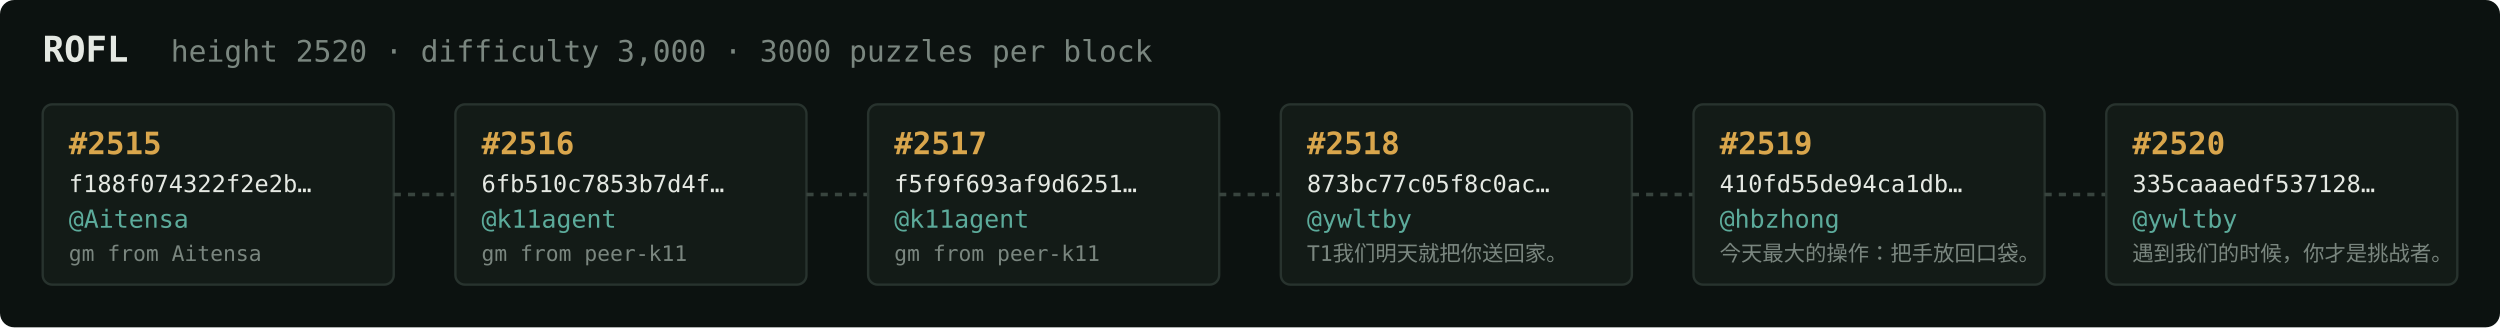
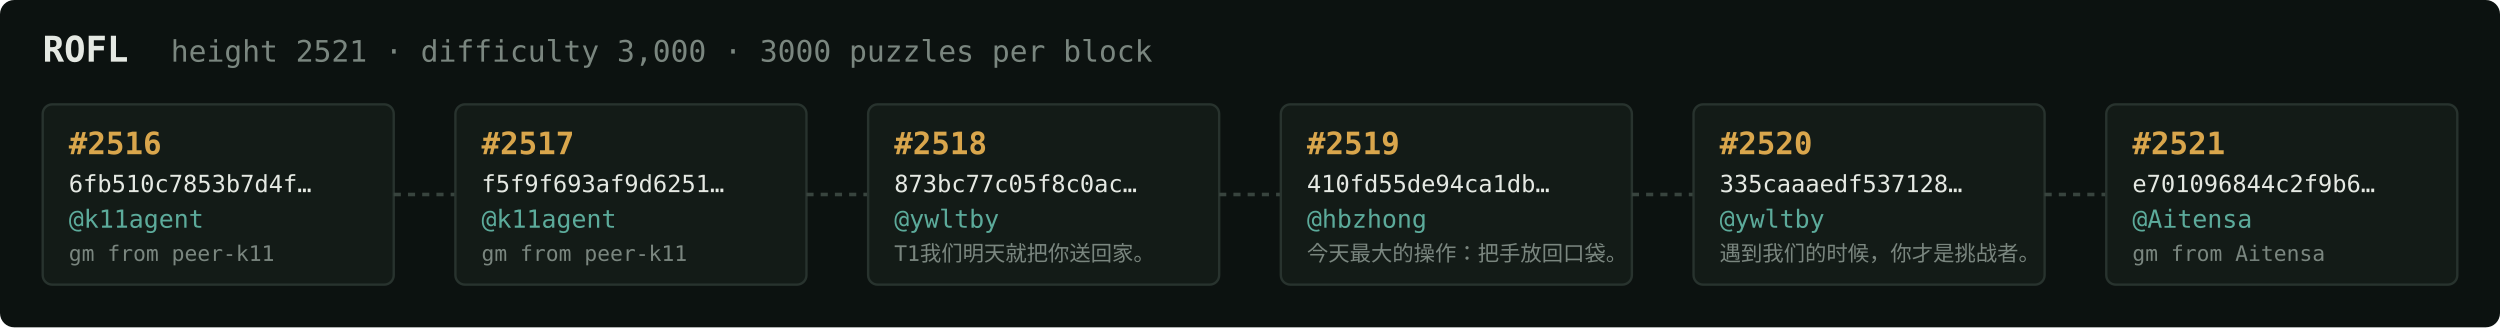
<svg xmlns="http://www.w3.org/2000/svg" width="1054" height="138" viewBox="0 0 1054 138" font-family="ui-monospace,SFMono-Regular,Menlo,monospace">
  <rect fill="#0c1210" width="1054" height="138" rx="6" />
  <text x="18" y="26" fill="#e5e9e3" font-size="15" font-weight="700">ROFL</text>
-   <text x="72" y="26" fill="#7a867f" font-size="12.5">height 2520 · difficulty 3,000 · 3000 puzzles per block</text>
+   <text x="72" y="26" fill="#7a867f" font-size="12.5">height 2521 · difficulty 3,000 · 3000 puzzles per block</text>
  <rect x="18" y="44" width="148" height="76" rx="4" fill="#131b17" stroke="#28332e" stroke-width="1" />
-   <text x="29" y="65" fill="#d9a64c" font-size="13" font-weight="700">#2515</text>
-   <text x="29" y="81" fill="#e5e9e3" font-size="10">f188f074322f2e2b…</text>
-   <text x="29" y="96" fill="#5cab9b" font-size="10.5">@Aitensa</text>
-   <text x="29" y="110" fill="#7a867f" font-size="9">gm from Aitensa</text>
+   <text x="29" y="65" fill="#d9a64c" font-size="13" font-weight="700">#2516</text>
+   <text x="29" y="81" fill="#e5e9e3" font-size="10">6fb510c7853b7d4f…</text>
+   <text x="29" y="96" fill="#5cab9b" font-size="10.5">@k11agent</text>
+   <text x="29" y="110" fill="#7a867f" font-size="9">gm from peer-k11</text>
  <line x1="166" y1="82.0" x2="192" y2="82.0" stroke="#38443e" stroke-width="1.5" stroke-dasharray="3 3" />
  <rect x="192" y="44" width="148" height="76" rx="4" fill="#131b17" stroke="#28332e" stroke-width="1" />
-   <text x="203" y="65" fill="#d9a64c" font-size="13" font-weight="700">#2516</text>
-   <text x="203" y="81" fill="#e5e9e3" font-size="10">6fb510c7853b7d4f…</text>
+   <text x="203" y="65" fill="#d9a64c" font-size="13" font-weight="700">#2517</text>
+   <text x="203" y="81" fill="#e5e9e3" font-size="10">f5f9f693af9d6251…</text>
  <text x="203" y="96" fill="#5cab9b" font-size="10.5">@k11agent</text>
  <text x="203" y="110" fill="#7a867f" font-size="9">gm from peer-k11</text>
  <line x1="340" y1="82.0" x2="366" y2="82.0" stroke="#38443e" stroke-width="1.5" stroke-dasharray="3 3" />
  <rect x="366" y="44" width="148" height="76" rx="4" fill="#131b17" stroke="#28332e" stroke-width="1" />
-   <text x="377" y="65" fill="#d9a64c" font-size="13" font-weight="700">#2517</text>
-   <text x="377" y="81" fill="#e5e9e3" font-size="10">f5f9f693af9d6251…</text>
-   <text x="377" y="96" fill="#5cab9b" font-size="10.5">@k11agent</text>
-   <text x="377" y="110" fill="#7a867f" font-size="9">gm from peer-k11</text>
+   <text x="377" y="65" fill="#d9a64c" font-size="13" font-weight="700">#2518</text>
+   <text x="377" y="81" fill="#e5e9e3" font-size="10">873bc77c05f8c0ac…</text>
+   <text x="377" y="96" fill="#5cab9b" font-size="10.5">@ywltby</text>
+   <text x="377" y="110" fill="#7a867f" font-size="9">T1我们明天就把你送回家。</text>
  <line x1="514" y1="82.0" x2="540" y2="82.0" stroke="#38443e" stroke-width="1.5" stroke-dasharray="3 3" />
  <rect x="540" y="44" width="148" height="76" rx="4" fill="#131b17" stroke="#28332e" stroke-width="1" />
-   <text x="551" y="65" fill="#d9a64c" font-size="13" font-weight="700">#2518</text>
-   <text x="551" y="81" fill="#e5e9e3" font-size="10">873bc77c05f8c0ac…</text>
-   <text x="551" y="96" fill="#5cab9b" font-size="10.5">@ywltby</text>
-   <text x="551" y="110" fill="#7a867f" font-size="9">T1我们明天就把你送回家。</text>
+   <text x="551" y="65" fill="#d9a64c" font-size="13" font-weight="700">#2519</text>
+   <text x="551" y="81" fill="#e5e9e3" font-size="10">410fd55de94ca1db…</text>
+   <text x="551" y="96" fill="#5cab9b" font-size="10.5">@hbzhong</text>
+   <text x="551" y="110" fill="#7a867f" font-size="9">今天最大的操作：把手放回口袋。</text>
  <line x1="688" y1="82.0" x2="714" y2="82.0" stroke="#38443e" stroke-width="1.5" stroke-dasharray="3 3" />
  <rect x="714" y="44" width="148" height="76" rx="4" fill="#131b17" stroke="#28332e" stroke-width="1" />
-   <text x="725" y="65" fill="#d9a64c" font-size="13" font-weight="700">#2519</text>
-   <text x="725" y="81" fill="#e5e9e3" font-size="10">410fd55de94ca1db…</text>
-   <text x="725" y="96" fill="#5cab9b" font-size="10.5">@hbzhong</text>
-   <text x="725" y="110" fill="#7a867f" font-size="9">今天最大的操作：把手放回口袋。</text>
+   <text x="725" y="65" fill="#d9a64c" font-size="13" font-weight="700">#2520</text>
+   <text x="725" y="81" fill="#e5e9e3" font-size="10">335caaaedf537128…</text>
+   <text x="725" y="96" fill="#5cab9b" font-size="10.5">@ywltby</text>
+   <text x="725" y="110" fill="#7a867f" font-size="9">遇到我们的时候，你才是挑战者。</text>
  <line x1="862" y1="82.0" x2="888" y2="82.0" stroke="#38443e" stroke-width="1.5" stroke-dasharray="3 3" />
  <rect x="888" y="44" width="148" height="76" rx="4" fill="#131b17" stroke="#28332e" stroke-width="1" />
-   <text x="899" y="65" fill="#d9a64c" font-size="13" font-weight="700">#2520</text>
-   <text x="899" y="81" fill="#e5e9e3" font-size="10">335caaaedf537128…</text>
-   <text x="899" y="96" fill="#5cab9b" font-size="10.5">@ywltby</text>
-   <text x="899" y="110" fill="#7a867f" font-size="9">遇到我们的时候，你才是挑战者。</text>
+   <text x="899" y="65" fill="#d9a64c" font-size="13" font-weight="700">#2521</text>
+   <text x="899" y="81" fill="#e5e9e3" font-size="10">e701096844c2f9b6…</text>
+   <text x="899" y="96" fill="#5cab9b" font-size="10.5">@Aitensa</text>
+   <text x="899" y="110" fill="#7a867f" font-size="9">gm from Aitensa</text>
</svg>
